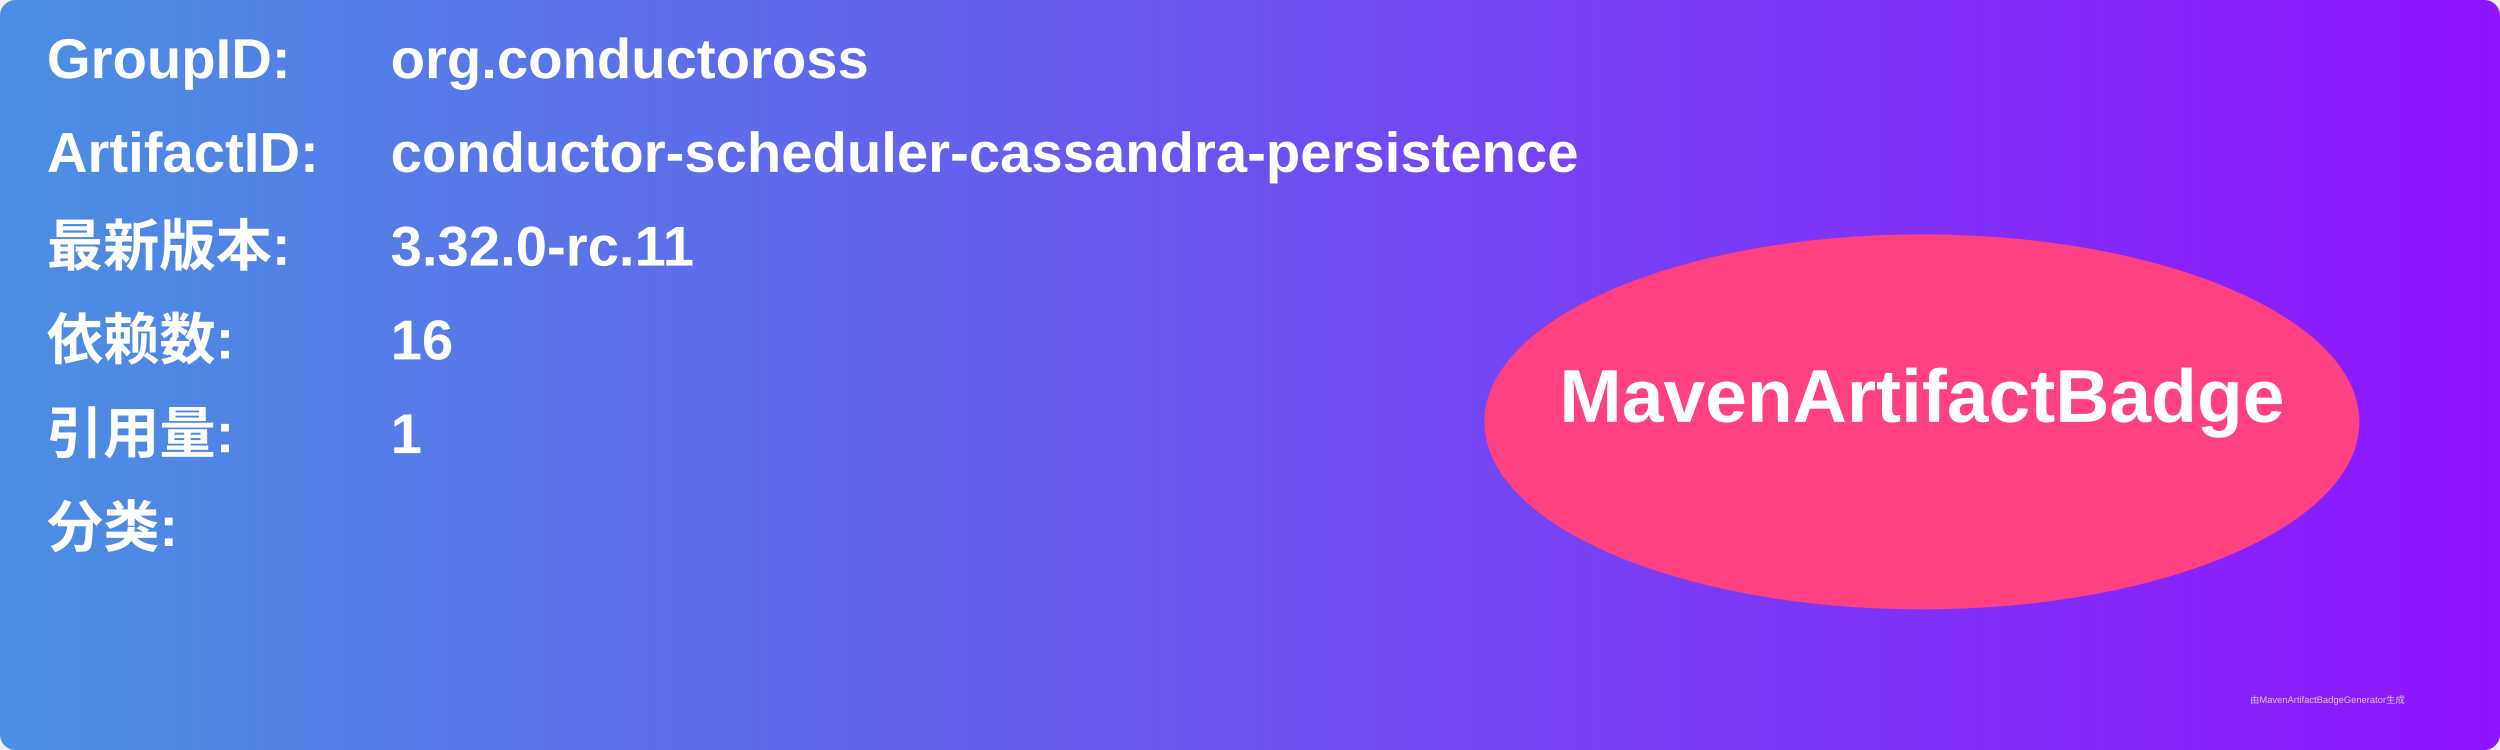
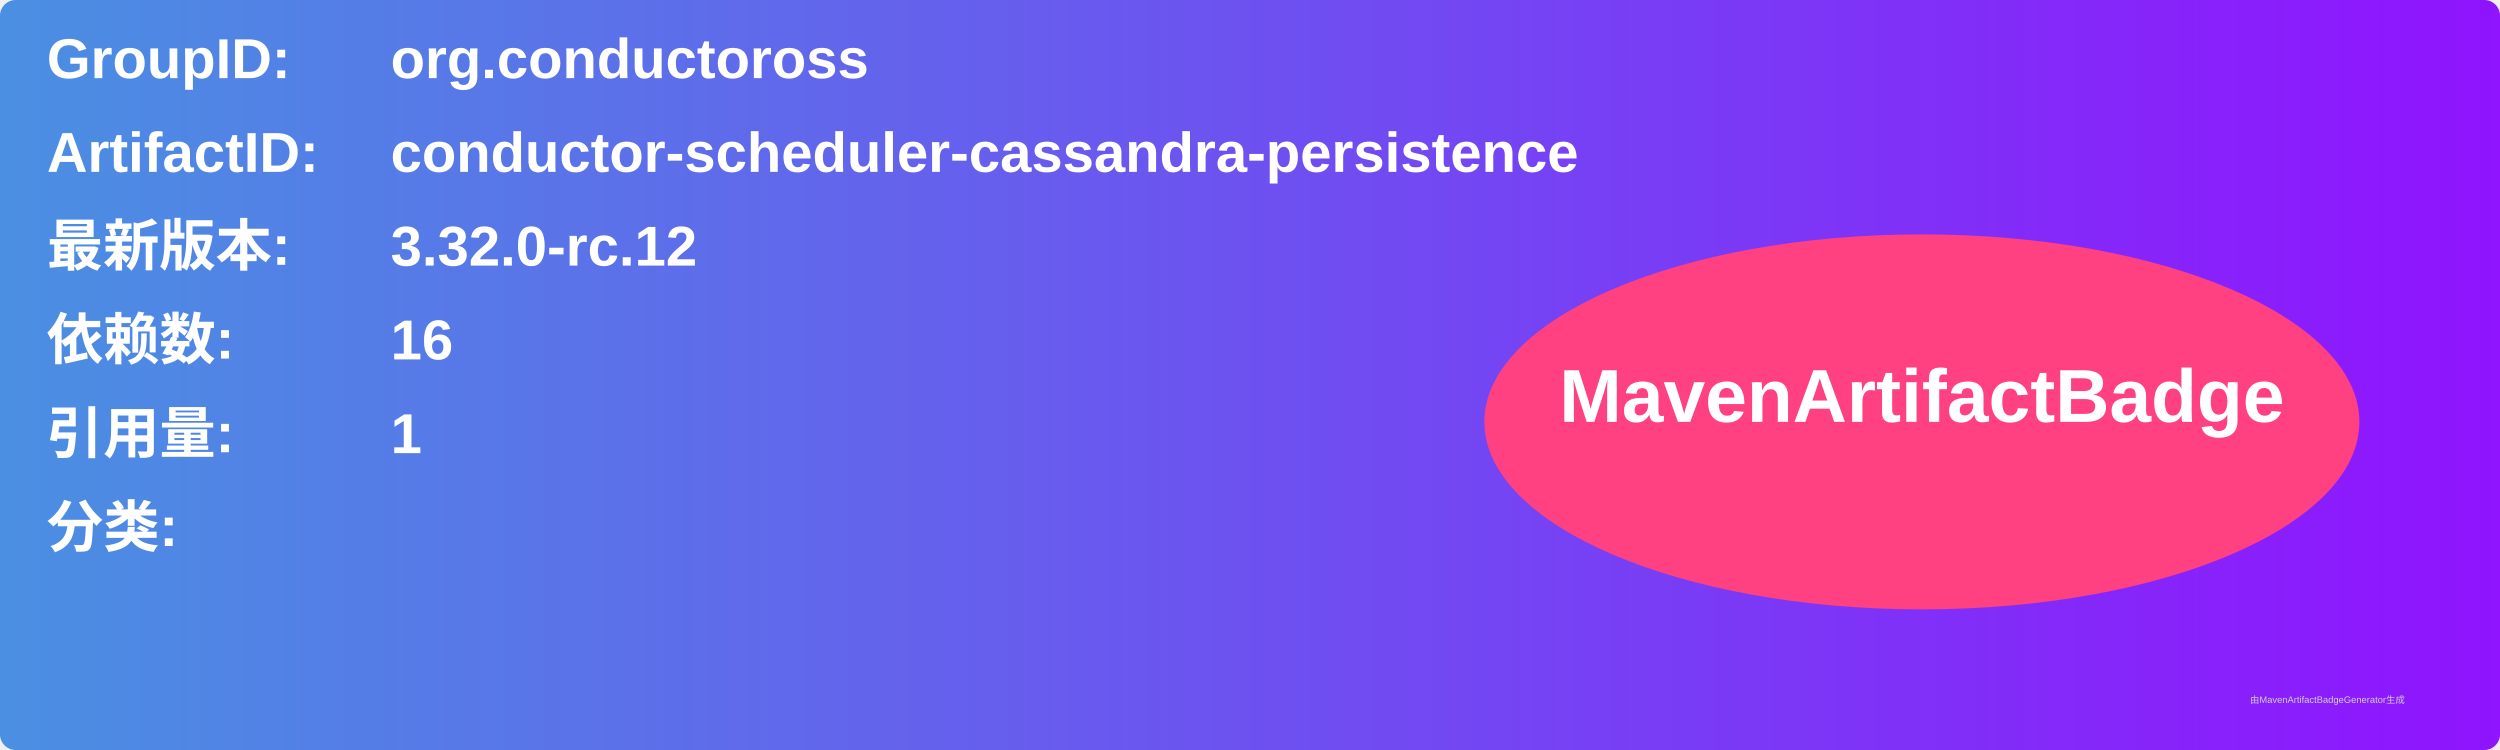
<svg xmlns="http://www.w3.org/2000/svg" width="800" height="240" viewBox="0 0 800 240">
  <linearGradient id="grad" x1="0%" y1="0%" x2="100%" y2="0%">
    <stop offset="0%" stop-color="#4a90e2" />
    <stop offset="100%" stop-color="#9013fe" />
  </linearGradient>
  <rect width="100%" height="100%" rx="5" ry="5" fill="url(#grad)" />
  <g transform="translate(15, 15)">
    <text x="0" y="10" font-family="Arial" font-size="18" fill="white" font-weight="bold" width="260">GroupID:</text>
    <text x="110" y="10" font-family="Arial" font-size="18" fill="white" font-weight="bold" width="460">org.conductoross</text>
    <text x="0" y="40" font-family="Arial" font-size="18" fill="white" font-weight="bold" width="260">ArtifactID:</text>
    <text x="110" y="40" font-family="Arial" font-size="18" fill="white" font-weight="bold" width="460">conductor-scheduler-cassandra-persistence</text>
    <text x="0" y="70" font-family="Arial" font-size="18" fill="white" font-weight="bold">最新版本:</text>
    <text x="110" y="70" font-family="Arial" font-size="18" fill="white" font-weight="bold">
-       <tspan font-weight="bold">3.32.0-rc.11</tspan>
+       <tspan font-weight="bold">3.32.0-rc.12</tspan>
    </text>
    <text x="0" y="100" font-family="Arial" font-size="18" fill="white" font-weight="bold">依赖数: </text>
    <text x="110" y="100" font-family="Arial" font-size="18" fill="white">
      <tspan font-weight="bold">16</tspan>
    </text>
    <text x="0" y="130" font-family="Arial" font-size="18" fill="white" font-weight="bold">引用量: </text>
    <text x="110" y="130" font-family="Arial" font-size="18" fill="white">
      <tspan font-weight="bold">1</tspan>
    </text>
    <text x="0" y="160" font-family="Arial" font-size="18" fill="white" font-weight="bold">分类:</text>
    <text x="10" y="190" font-family="Arial" font-size="10" fill="white">
      <tspan font-weight="bold" />
    </text>
    <ellipse cx="600" cy="120" rx="140" ry="60" fill="#ff4081" />
    <text x="600" y="120" text-anchor="middle" font-family="Arial" font-size="24" fill="white" font-weight="bold">MavenArtifactBadge</text>
  </g>
  <text x="720" y="225" font-family="Arial" font-size="3" fill="#d0d0d0">由MavenArtifactBadgeGenerator生成</text>
</svg>
